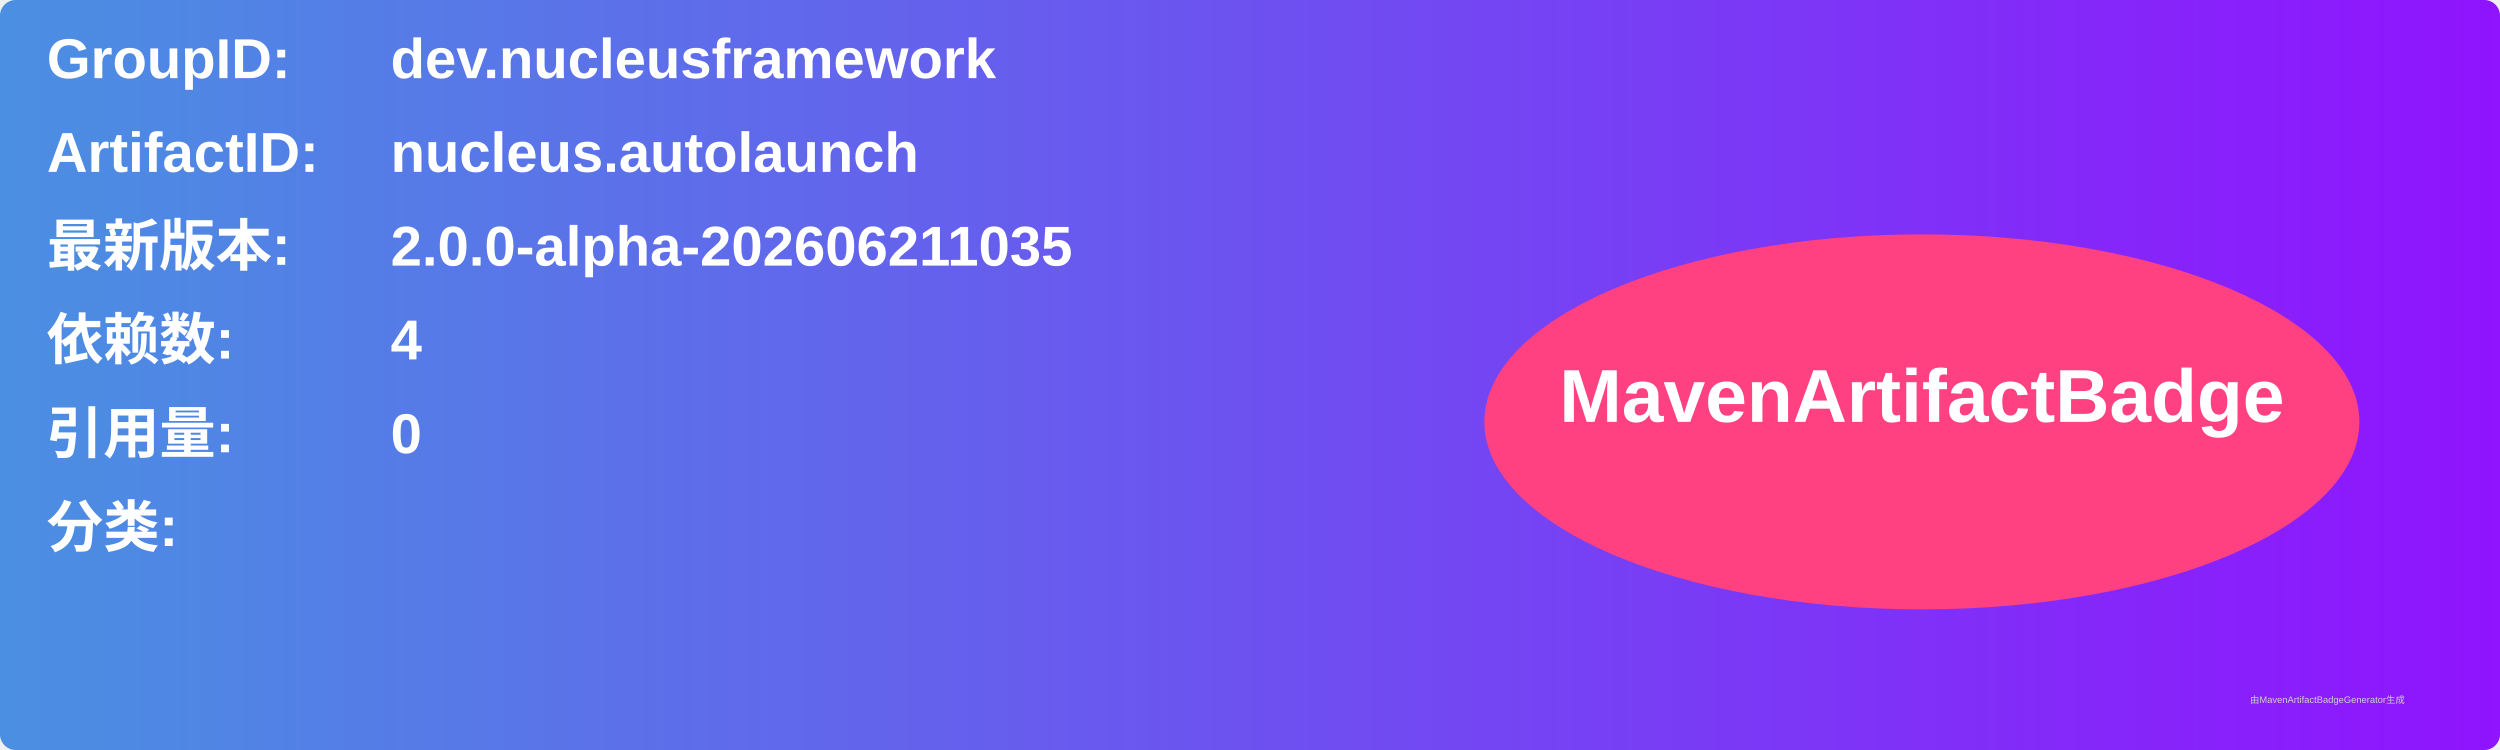
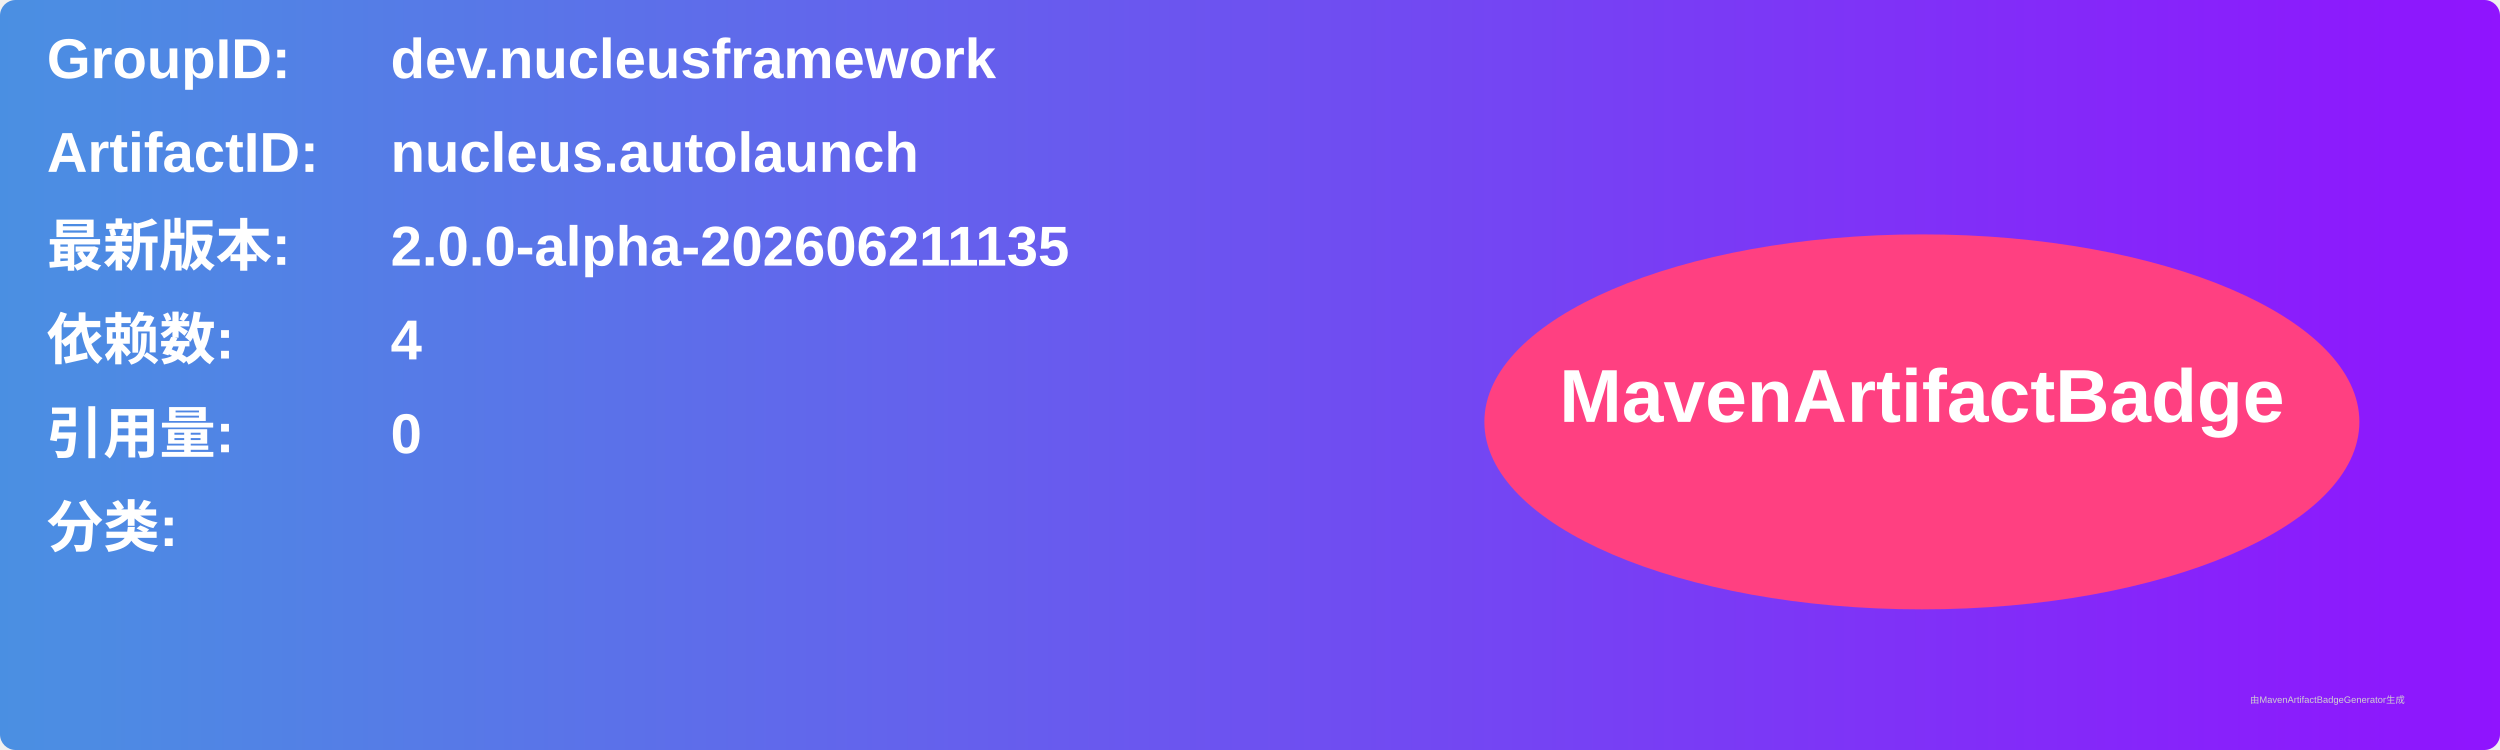
<svg xmlns="http://www.w3.org/2000/svg" width="800" height="240" viewBox="0 0 800 240">
  <linearGradient id="grad" x1="0%" y1="0%" x2="100%" y2="0%">
    <stop offset="0%" stop-color="#4a90e2" />
    <stop offset="100%" stop-color="#9013fe" />
  </linearGradient>
  <rect width="100%" height="100%" rx="5" ry="5" fill="url(#grad)" />
  <g transform="translate(15, 15)">
    <text x="0" y="10" font-family="Arial" font-size="18" fill="white" font-weight="bold" width="260">GroupID:</text>
    <text x="110" y="10" font-family="Arial" font-size="18" fill="white" font-weight="bold" width="460">dev.nucleusframework</text>
    <text x="0" y="40" font-family="Arial" font-size="18" fill="white" font-weight="bold" width="260">ArtifactID:</text>
    <text x="110" y="40" font-family="Arial" font-size="18" fill="white" font-weight="bold" width="460">nucleus.autolaunch</text>
    <text x="0" y="70" font-family="Arial" font-size="18" fill="white" font-weight="bold">最新版本:</text>
    <text x="110" y="70" font-family="Arial" font-size="18" fill="white" font-weight="bold">
-       <tspan font-weight="bold">2.0.0-alpha-202606211035</tspan>
+       <tspan font-weight="bold">2.0.0-alpha-202606211135</tspan>
    </text>
    <text x="0" y="100" font-family="Arial" font-size="18" fill="white" font-weight="bold">依赖数: </text>
    <text x="110" y="100" font-family="Arial" font-size="18" fill="white">
      <tspan font-weight="bold">4</tspan>
    </text>
    <text x="0" y="130" font-family="Arial" font-size="18" fill="white" font-weight="bold">引用量: </text>
    <text x="110" y="130" font-family="Arial" font-size="18" fill="white">
      <tspan font-weight="bold">0</tspan>
    </text>
    <text x="0" y="160" font-family="Arial" font-size="18" fill="white" font-weight="bold">分类:</text>
    <text x="10" y="190" font-family="Arial" font-size="10" fill="white">
      <tspan font-weight="bold" />
    </text>
    <ellipse cx="600" cy="120" rx="140" ry="60" fill="#ff4081" />
    <text x="600" y="120" text-anchor="middle" font-family="Arial" font-size="24" fill="white" font-weight="bold">MavenArtifactBadge</text>
  </g>
  <text x="720" y="225" font-family="Arial" font-size="3" fill="#d0d0d0">由MavenArtifactBadgeGenerator生成</text>
</svg>
